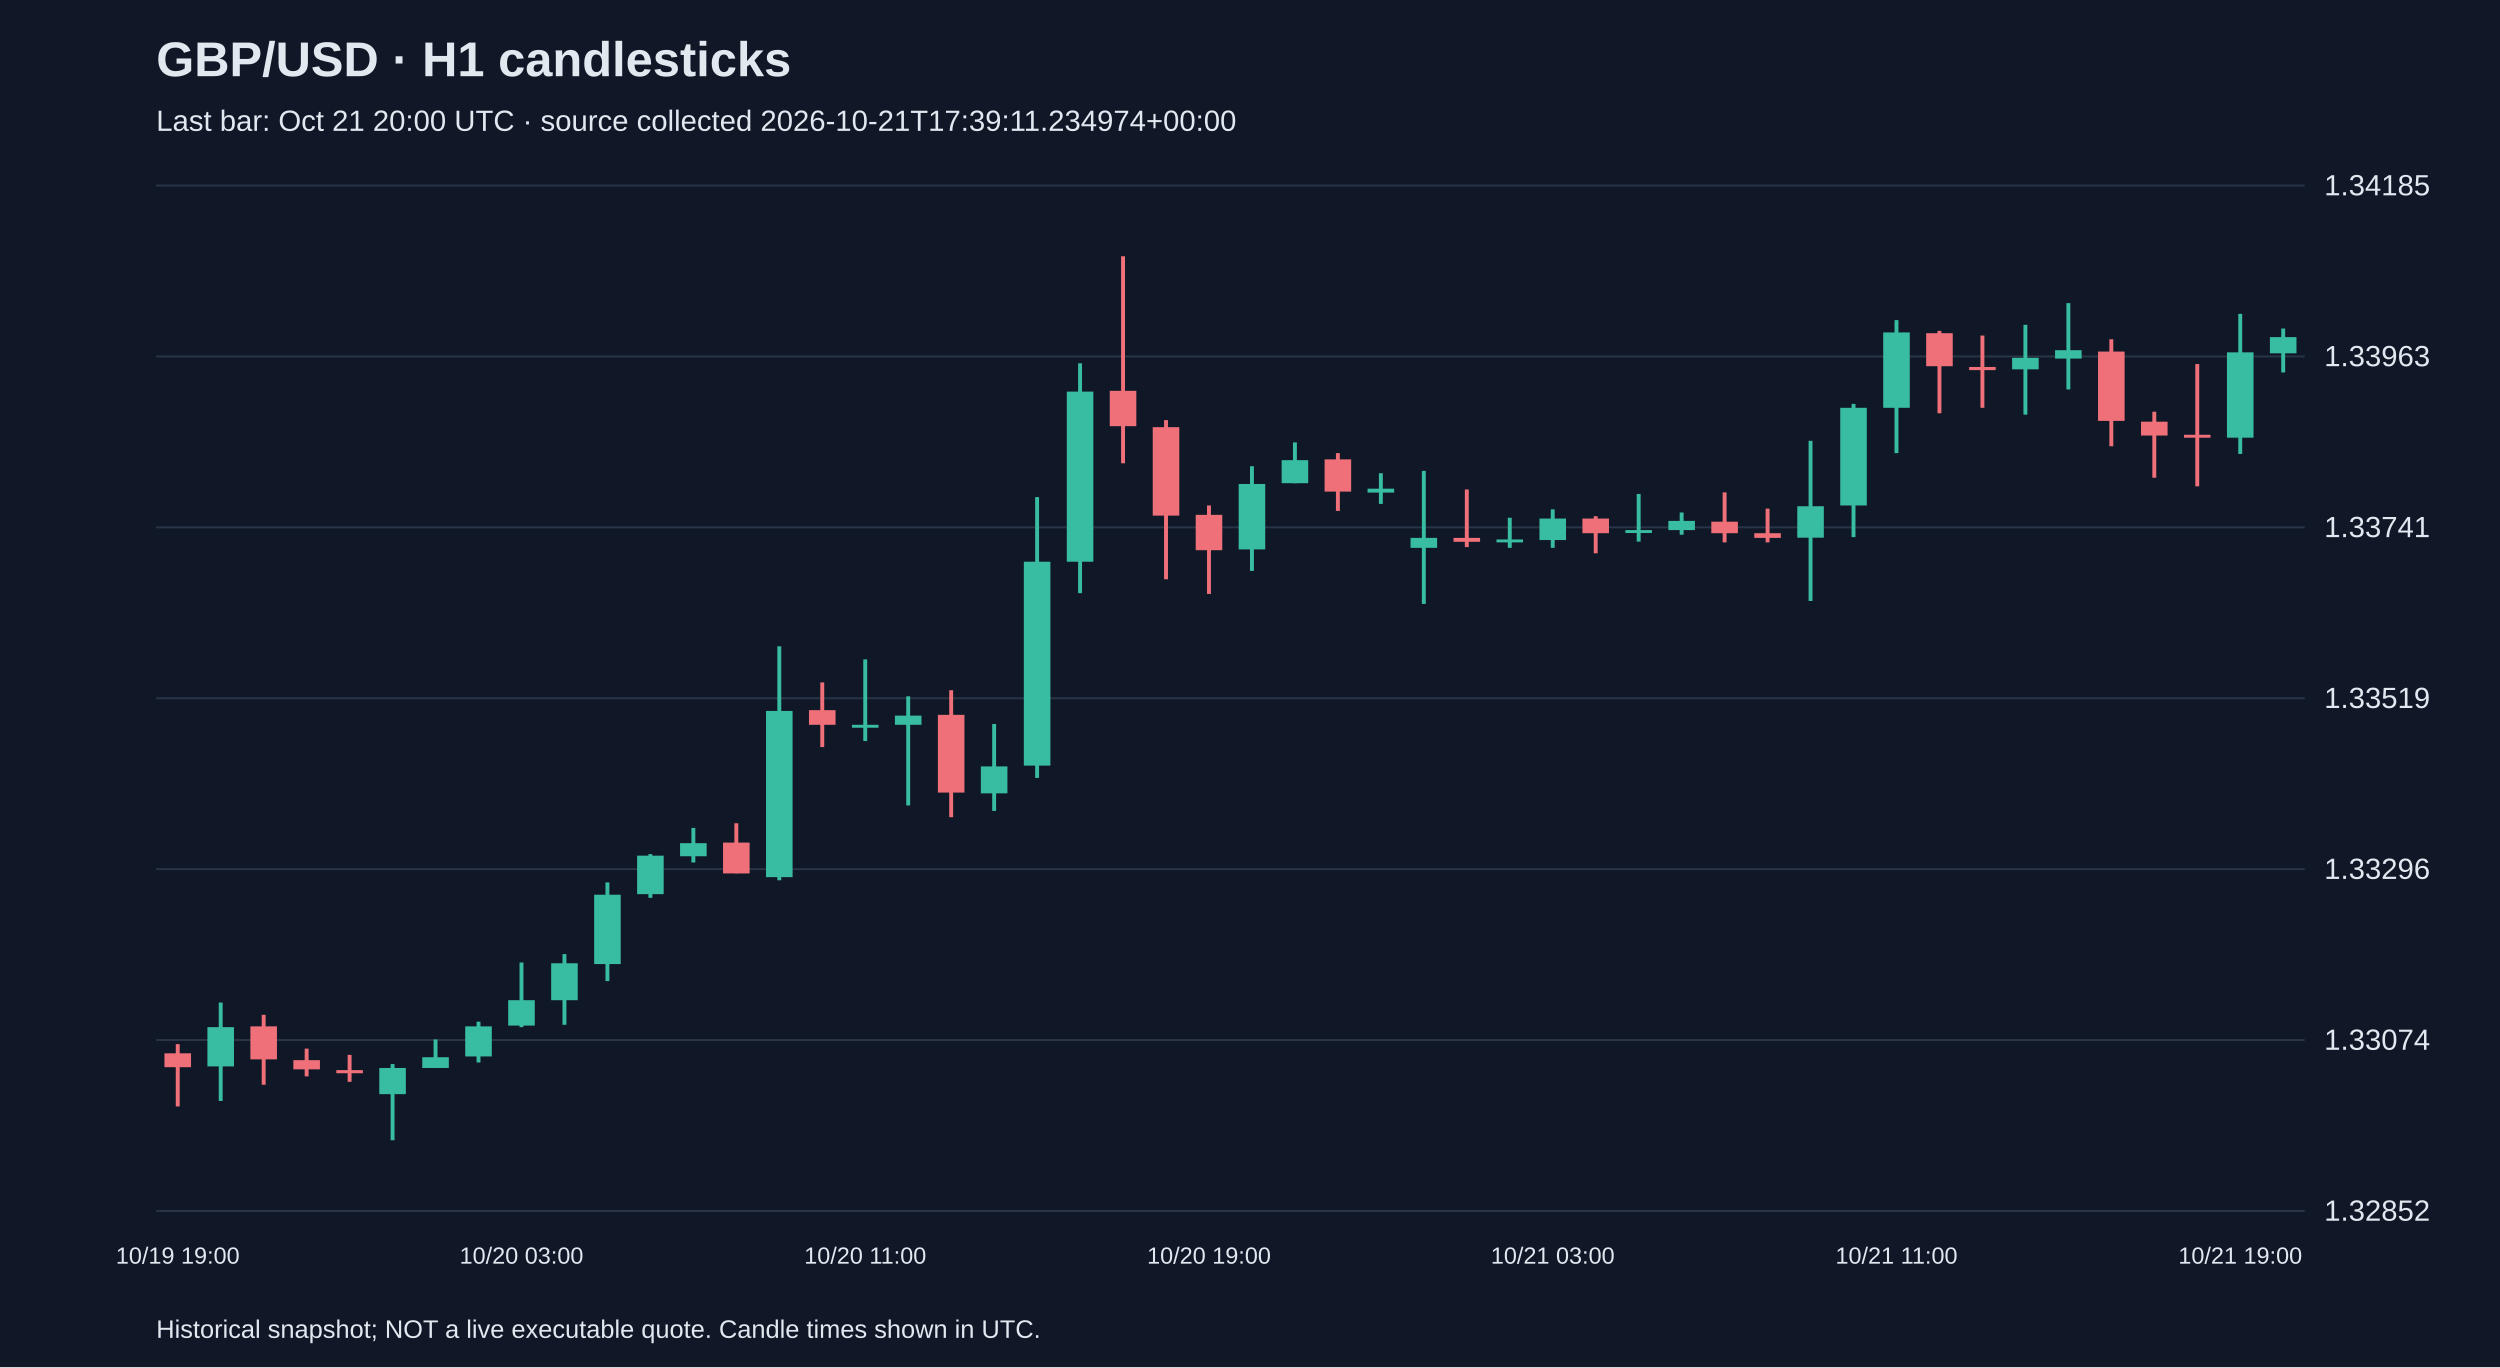
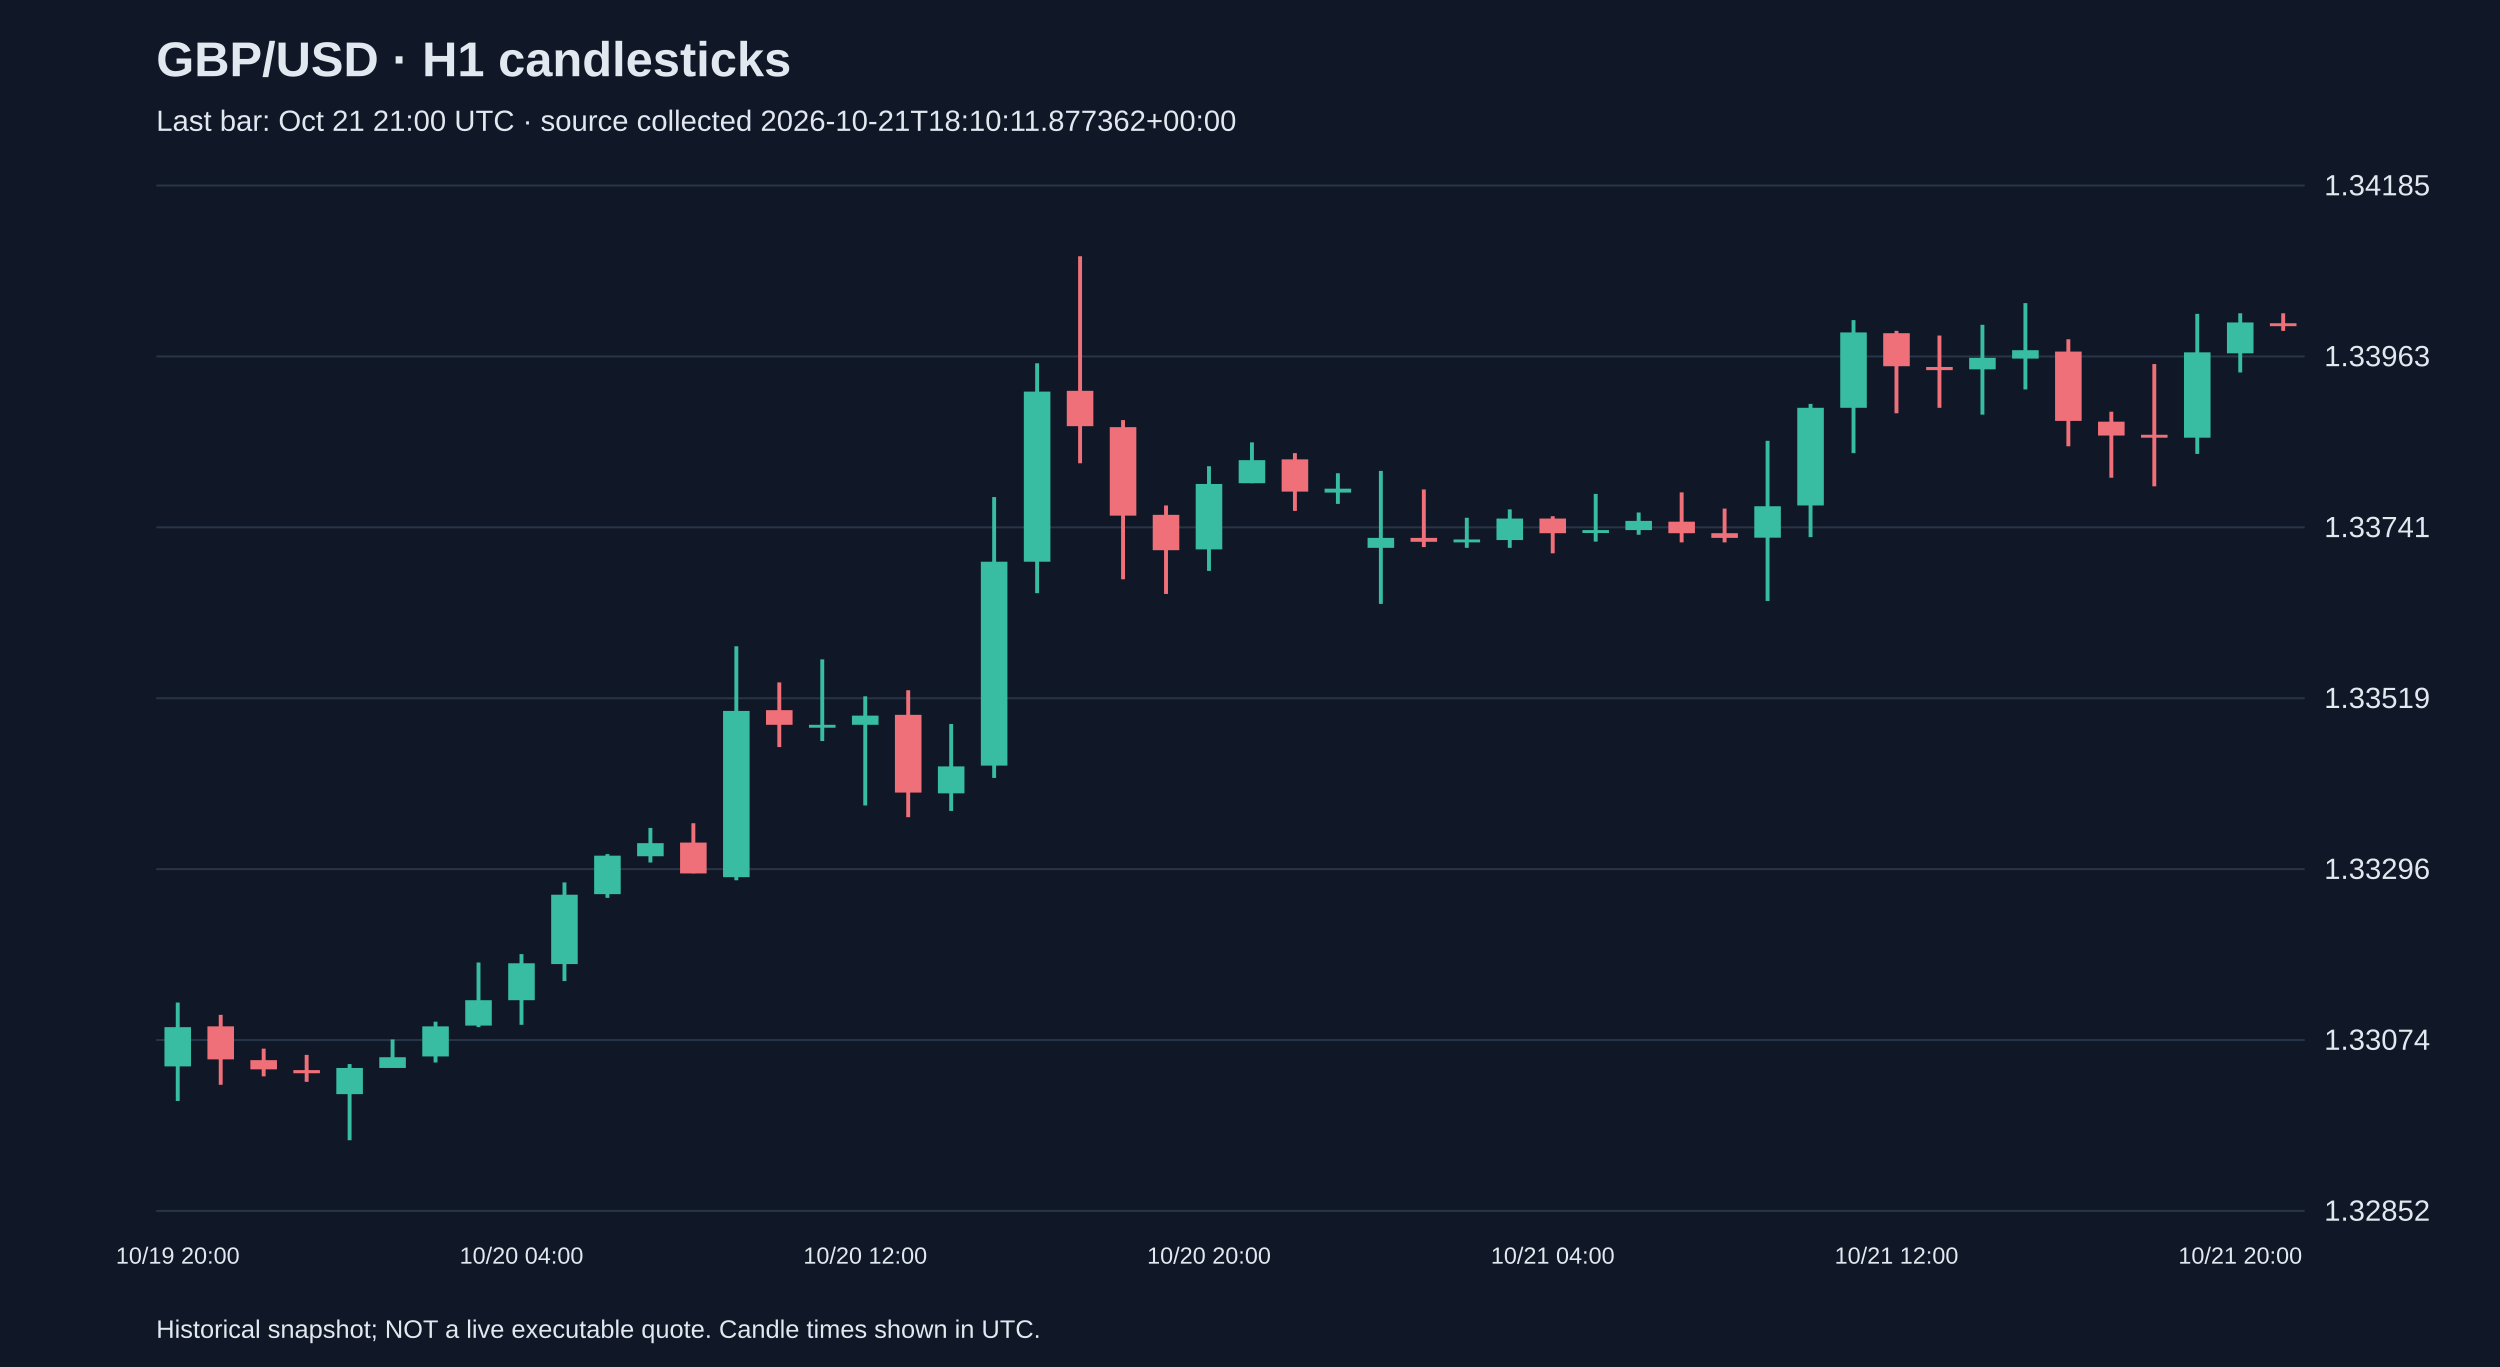
<svg xmlns="http://www.w3.org/2000/svg" viewBox="0 0 1280 700">
  <rect width="100%" height="100%" fill="#101827" />
  <style>text{font-family:Arial,sans-serif;fill:#e2e8f0}</style>
  <text x="80" y="39" font-size="25" font-weight="bold">GBP/USD · H1 candlesticks</text>
-   <text x="80" y="67" font-size="15" fill="#a6b1c5">Last bar: Oct 21 20:00 UTC · source collected 2026-10-21T17:39:11.234974+00:00</text>
+   <text x="80" y="67" font-size="15" fill="#a6b1c5">Last bar: Oct 21 21:00 UTC · source collected 2026-10-21T18:10:11.877362+00:00</text>
  <line x1="80" y1="620.0" x2="1180" y2="620.0" stroke="#283548" />
  <text x="1190" y="625.0" font-size="15">1.32852</text>
  <line x1="80" y1="532.5" x2="1180" y2="532.5" stroke="#283548" />
  <text x="1190" y="537.5" font-size="15">1.33074</text>
  <line x1="80" y1="445.0" x2="1180" y2="445.0" stroke="#283548" />
  <text x="1190" y="450.0" font-size="15">1.33296</text>
  <line x1="80" y1="357.5" x2="1180" y2="357.5" stroke="#283548" />
  <text x="1190" y="362.5" font-size="15">1.33519</text>
  <line x1="80" y1="270.0" x2="1180" y2="270.0" stroke="#283548" />
  <text x="1190" y="275.0" font-size="15">1.33741</text>
  <line x1="80" y1="182.5" x2="1180" y2="182.5" stroke="#283548" />
  <text x="1190" y="187.5" font-size="15">1.33963</text>
  <line x1="80" y1="95.0" x2="1180" y2="95.0" stroke="#283548" />
  <text x="1190" y="100.0" font-size="15">1.34185</text>
-   <line x1="91.0" y1="534.6" x2="91.0" y2="566.5" stroke="#f07079" stroke-width="2" />
-   <rect x="84.2" y="539.3" width="13.6" height="7.1" fill="#f07079" />
-   <text x="91.0" y="647" text-anchor="middle" font-size="12">10/19 19:00</text>
-   <line x1="113.0" y1="513.3" x2="113.0" y2="563.7" stroke="#38bca2" stroke-width="2" />
-   <rect x="106.2" y="525.9" width="13.6" height="20.1" fill="#38bca2" />
-   <line x1="135.0" y1="519.6" x2="135.0" y2="555.4" stroke="#f07079" stroke-width="2" />
-   <rect x="128.2" y="525.5" width="13.6" height="16.9" fill="#f07079" />
-   <line x1="157.0" y1="536.9" x2="157.0" y2="551.1" stroke="#f07079" stroke-width="2" />
-   <rect x="150.2" y="542.8" width="13.6" height="4.7" fill="#f07079" />
-   <line x1="179.0" y1="540.1" x2="179.0" y2="553.9" stroke="#f07079" stroke-width="2" />
-   <rect x="172.2" y="547.9" width="13.6" height="1.6" fill="#f07079" />
-   <line x1="201.0" y1="544.8" x2="201.0" y2="583.8" stroke="#38bca2" stroke-width="2" />
-   <rect x="194.2" y="546.8" width="13.6" height="13.4" fill="#38bca2" />
-   <line x1="223.0" y1="532.2" x2="223.0" y2="546.8" stroke="#38bca2" stroke-width="2" />
-   <rect x="216.2" y="541.3" width="13.6" height="5.5" fill="#38bca2" />
-   <line x1="245.0" y1="523.1" x2="245.0" y2="544.0" stroke="#38bca2" stroke-width="2" />
-   <rect x="238.2" y="525.5" width="13.6" height="15.4" fill="#38bca2" />
-   <line x1="267.0" y1="492.8" x2="267.0" y2="525.9" stroke="#38bca2" stroke-width="2" />
-   <rect x="260.2" y="512.1" width="13.6" height="13.0" fill="#38bca2" />
-   <text x="267.0" y="647" text-anchor="middle" font-size="12">10/20 03:00</text>
-   <line x1="289.0" y1="488.5" x2="289.0" y2="524.7" stroke="#38bca2" stroke-width="2" />
-   <rect x="282.2" y="493.2" width="13.6" height="18.9" fill="#38bca2" />
-   <line x1="311.0" y1="451.8" x2="311.0" y2="502.3" stroke="#38bca2" stroke-width="2" />
-   <rect x="304.2" y="458.1" width="13.6" height="35.5" fill="#38bca2" />
-   <line x1="333.0" y1="437.3" x2="333.0" y2="459.7" stroke="#38bca2" stroke-width="2" />
-   <rect x="326.2" y="438.1" width="13.6" height="19.7" fill="#38bca2" />
-   <line x1="355.0" y1="423.9" x2="355.0" y2="441.6" stroke="#38bca2" stroke-width="2" />
-   <rect x="348.2" y="431.7" width="13.6" height="6.7" fill="#38bca2" />
-   <line x1="377.0" y1="421.5" x2="377.0" y2="447.1" stroke="#f07079" stroke-width="2" />
-   <rect x="370.2" y="431.4" width="13.6" height="15.8" fill="#f07079" />
-   <line x1="399.0" y1="330.9" x2="399.0" y2="450.7" stroke="#38bca2" stroke-width="2" />
-   <rect x="392.2" y="364.0" width="13.6" height="85.1" fill="#38bca2" />
-   <line x1="421.0" y1="349.4" x2="421.0" y2="382.5" stroke="#f07079" stroke-width="2" />
-   <rect x="414.2" y="363.6" width="13.6" height="7.5" fill="#f07079" />
-   <line x1="443.0" y1="337.6" x2="443.0" y2="379.4" stroke="#38bca2" stroke-width="2" />
-   <rect x="436.2" y="371.1" width="13.6" height="1.5" fill="#38bca2" />
-   <text x="443.0" y="647" text-anchor="middle" font-size="12">10/20 11:00</text>
-   <line x1="465.0" y1="356.5" x2="465.0" y2="412.4" stroke="#38bca2" stroke-width="2" />
-   <rect x="458.2" y="366.4" width="13.6" height="4.7" fill="#38bca2" />
-   <line x1="487.0" y1="353.4" x2="487.0" y2="418.4" stroke="#f07079" stroke-width="2" />
-   <rect x="480.2" y="366.0" width="13.6" height="39.8" fill="#f07079" />
-   <line x1="509.0" y1="370.7" x2="509.0" y2="415.2" stroke="#38bca2" stroke-width="2" />
-   <rect x="502.2" y="392.4" width="13.6" height="13.8" fill="#38bca2" />
-   <line x1="531.0" y1="254.5" x2="531.0" y2="398.3" stroke="#38bca2" stroke-width="2" />
-   <rect x="524.2" y="287.6" width="13.6" height="104.4" fill="#38bca2" />
-   <line x1="553.0" y1="186.0" x2="553.0" y2="303.7" stroke="#38bca2" stroke-width="2" />
-   <rect x="546.2" y="200.5" width="13.6" height="87.1" fill="#38bca2" />
-   <line x1="575.0" y1="131.2" x2="575.0" y2="237.2" stroke="#f07079" stroke-width="2" />
-   <rect x="568.2" y="200.1" width="13.6" height="18.1" fill="#f07079" />
-   <line x1="597.0" y1="215.1" x2="597.0" y2="296.6" stroke="#f07079" stroke-width="2" />
-   <rect x="590.2" y="218.7" width="13.6" height="45.3" fill="#f07079" />
-   <line x1="619.0" y1="258.8" x2="619.0" y2="304.1" stroke="#f07079" stroke-width="2" />
-   <rect x="612.2" y="263.6" width="13.6" height="18.1" fill="#f07079" />
-   <text x="619.0" y="647" text-anchor="middle" font-size="12">10/20 19:00</text>
-   <line x1="641.0" y1="238.7" x2="641.0" y2="292.3" stroke="#38bca2" stroke-width="2" />
-   <rect x="634.2" y="247.8" width="13.6" height="33.5" fill="#38bca2" />
-   <line x1="663.0" y1="226.5" x2="663.0" y2="247.4" stroke="#38bca2" stroke-width="2" />
-   <rect x="656.2" y="235.6" width="13.6" height="11.8" fill="#38bca2" />
-   <line x1="685.0" y1="232.0" x2="685.0" y2="261.6" stroke="#f07079" stroke-width="2" />
-   <rect x="678.2" y="235.2" width="13.6" height="16.5" fill="#f07079" />
-   <line x1="707.0" y1="242.3" x2="707.0" y2="258.0" stroke="#38bca2" stroke-width="2" />
-   <rect x="700.2" y="250.2" width="13.6" height="2.0" fill="#38bca2" />
-   <line x1="729.0" y1="241.1" x2="729.0" y2="309.2" stroke="#38bca2" stroke-width="2" />
-   <rect x="722.2" y="275.4" width="13.6" height="5.1" fill="#38bca2" />
-   <line x1="751.0" y1="250.6" x2="751.0" y2="280.1" stroke="#f07079" stroke-width="2" />
-   <rect x="744.2" y="275.4" width="13.6" height="2.0" fill="#f07079" />
-   <line x1="773.0" y1="265.1" x2="773.0" y2="280.5" stroke="#38bca2" stroke-width="2" />
-   <rect x="766.2" y="276.2" width="13.6" height="1.5" fill="#38bca2" />
-   <line x1="795.0" y1="260.8" x2="795.0" y2="280.5" stroke="#38bca2" stroke-width="2" />
-   <rect x="788.2" y="265.5" width="13.6" height="11.0" fill="#38bca2" />
-   <text x="795.0" y="647" text-anchor="middle" font-size="12">10/21 03:00</text>
-   <line x1="817.0" y1="264.3" x2="817.0" y2="283.3" stroke="#f07079" stroke-width="2" />
-   <rect x="810.2" y="265.5" width="13.6" height="7.5" fill="#f07079" />
-   <line x1="839.0" y1="252.9" x2="839.0" y2="277.3" stroke="#38bca2" stroke-width="2" />
-   <rect x="832.2" y="271.4" width="13.6" height="1.5" fill="#38bca2" />
-   <line x1="861.0" y1="262.4" x2="861.0" y2="273.8" stroke="#38bca2" stroke-width="2" />
-   <rect x="854.2" y="266.7" width="13.6" height="4.7" fill="#38bca2" />
-   <line x1="883.0" y1="252.1" x2="883.0" y2="277.7" stroke="#f07079" stroke-width="2" />
-   <rect x="876.2" y="267.1" width="13.6" height="5.9" fill="#f07079" />
-   <line x1="905.0" y1="260.4" x2="905.0" y2="277.7" stroke="#f07079" stroke-width="2" />
-   <rect x="898.2" y="273.0" width="13.6" height="2.4" fill="#f07079" />
-   <line x1="927.0" y1="225.7" x2="927.0" y2="307.7" stroke="#38bca2" stroke-width="2" />
-   <rect x="920.2" y="259.2" width="13.6" height="16.1" fill="#38bca2" />
-   <line x1="949.0" y1="206.8" x2="949.0" y2="275.0" stroke="#38bca2" stroke-width="2" />
-   <rect x="942.2" y="208.8" width="13.6" height="50.0" fill="#38bca2" />
-   <line x1="971.0" y1="163.9" x2="971.0" y2="232.0" stroke="#38bca2" stroke-width="2" />
-   <rect x="964.2" y="170.2" width="13.6" height="38.6" fill="#38bca2" />
-   <text x="971.0" y="647" text-anchor="middle" font-size="12">10/21 11:00</text>
-   <line x1="993.0" y1="169.4" x2="993.0" y2="211.6" stroke="#f07079" stroke-width="2" />
-   <rect x="986.2" y="170.6" width="13.6" height="16.9" fill="#f07079" />
-   <line x1="1015.0" y1="171.8" x2="1015.0" y2="208.8" stroke="#f07079" stroke-width="2" />
-   <rect x="1008.2" y="187.9" width="13.6" height="1.6" fill="#f07079" />
-   <line x1="1037.0" y1="166.3" x2="1037.0" y2="212.3" stroke="#38bca2" stroke-width="2" />
-   <rect x="1030.2" y="183.2" width="13.6" height="5.9" fill="#38bca2" />
-   <line x1="1059.0" y1="155.2" x2="1059.0" y2="199.4" stroke="#38bca2" stroke-width="2" />
-   <rect x="1052.2" y="179.3" width="13.6" height="4.3" fill="#38bca2" />
-   <line x1="1081.0" y1="173.7" x2="1081.0" y2="228.5" stroke="#f07079" stroke-width="2" />
-   <rect x="1074.2" y="180.0" width="13.6" height="35.5" fill="#f07079" />
-   <line x1="1103.0" y1="210.8" x2="1103.0" y2="244.6" stroke="#f07079" stroke-width="2" />
-   <rect x="1096.2" y="215.9" width="13.6" height="7.1" fill="#f07079" />
-   <line x1="1125.0" y1="186.4" x2="1125.0" y2="249.0" stroke="#f07079" stroke-width="2" />
-   <rect x="1118.2" y="222.6" width="13.6" height="1.5" fill="#f07079" />
-   <line x1="1147.0" y1="160.7" x2="1147.0" y2="232.4" stroke="#38bca2" stroke-width="2" />
-   <rect x="1140.2" y="180.4" width="13.6" height="43.7" fill="#38bca2" />
-   <text x="1147.0" y="647" text-anchor="middle" font-size="12">10/21 19:00</text>
-   <line x1="1169.0" y1="168.2" x2="1169.0" y2="190.7" stroke="#38bca2" stroke-width="2" />
-   <rect x="1162.2" y="172.6" width="13.6" height="8.3" fill="#38bca2" />
+   <line x1="91.0" y1="513.3" x2="91.0" y2="563.7" stroke="#38bca2" stroke-width="2" />
+   <rect x="84.2" y="525.9" width="13.6" height="20.1" fill="#38bca2" />
+   <text x="91.0" y="647" text-anchor="middle" font-size="12">10/19 20:00</text>
+   <line x1="113.0" y1="519.6" x2="113.0" y2="555.4" stroke="#f07079" stroke-width="2" />
+   <rect x="106.2" y="525.5" width="13.6" height="16.9" fill="#f07079" />
+   <line x1="135.0" y1="536.9" x2="135.0" y2="551.1" stroke="#f07079" stroke-width="2" />
+   <rect x="128.2" y="542.8" width="13.6" height="4.7" fill="#f07079" />
+   <line x1="157.0" y1="540.1" x2="157.0" y2="553.9" stroke="#f07079" stroke-width="2" />
+   <rect x="150.2" y="547.9" width="13.6" height="1.6" fill="#f07079" />
+   <line x1="179.0" y1="544.8" x2="179.0" y2="583.8" stroke="#38bca2" stroke-width="2" />
+   <rect x="172.2" y="546.8" width="13.6" height="13.4" fill="#38bca2" />
+   <line x1="201.0" y1="532.2" x2="201.0" y2="546.8" stroke="#38bca2" stroke-width="2" />
+   <rect x="194.2" y="541.3" width="13.6" height="5.5" fill="#38bca2" />
+   <line x1="223.0" y1="523.1" x2="223.0" y2="544.0" stroke="#38bca2" stroke-width="2" />
+   <rect x="216.2" y="525.5" width="13.6" height="15.4" fill="#38bca2" />
+   <line x1="245.0" y1="492.8" x2="245.0" y2="525.9" stroke="#38bca2" stroke-width="2" />
+   <rect x="238.2" y="512.1" width="13.6" height="13.0" fill="#38bca2" />
+   <line x1="267.0" y1="488.5" x2="267.0" y2="524.7" stroke="#38bca2" stroke-width="2" />
+   <rect x="260.2" y="493.2" width="13.6" height="18.9" fill="#38bca2" />
+   <text x="267.0" y="647" text-anchor="middle" font-size="12">10/20 04:00</text>
+   <line x1="289.0" y1="451.8" x2="289.0" y2="502.3" stroke="#38bca2" stroke-width="2" />
+   <rect x="282.2" y="458.1" width="13.6" height="35.5" fill="#38bca2" />
+   <line x1="311.0" y1="437.3" x2="311.0" y2="459.7" stroke="#38bca2" stroke-width="2" />
+   <rect x="304.2" y="438.1" width="13.6" height="19.7" fill="#38bca2" />
+   <line x1="333.0" y1="423.9" x2="333.0" y2="441.6" stroke="#38bca2" stroke-width="2" />
+   <rect x="326.2" y="431.7" width="13.6" height="6.7" fill="#38bca2" />
+   <line x1="355.0" y1="421.5" x2="355.0" y2="447.1" stroke="#f07079" stroke-width="2" />
+   <rect x="348.2" y="431.4" width="13.6" height="15.8" fill="#f07079" />
+   <line x1="377.0" y1="330.9" x2="377.0" y2="450.7" stroke="#38bca2" stroke-width="2" />
+   <rect x="370.2" y="364.0" width="13.6" height="85.1" fill="#38bca2" />
+   <line x1="399.0" y1="349.4" x2="399.0" y2="382.5" stroke="#f07079" stroke-width="2" />
+   <rect x="392.2" y="363.6" width="13.6" height="7.5" fill="#f07079" />
+   <line x1="421.0" y1="337.6" x2="421.0" y2="379.4" stroke="#38bca2" stroke-width="2" />
+   <rect x="414.2" y="371.1" width="13.6" height="1.5" fill="#38bca2" />
+   <line x1="443.0" y1="356.5" x2="443.0" y2="412.4" stroke="#38bca2" stroke-width="2" />
+   <rect x="436.2" y="366.4" width="13.6" height="4.7" fill="#38bca2" />
+   <text x="443.0" y="647" text-anchor="middle" font-size="12">10/20 12:00</text>
+   <line x1="465.0" y1="353.4" x2="465.0" y2="418.4" stroke="#f07079" stroke-width="2" />
+   <rect x="458.2" y="366.0" width="13.6" height="39.8" fill="#f07079" />
+   <line x1="487.0" y1="370.7" x2="487.0" y2="415.2" stroke="#38bca2" stroke-width="2" />
+   <rect x="480.2" y="392.4" width="13.6" height="13.8" fill="#38bca2" />
+   <line x1="509.0" y1="254.5" x2="509.0" y2="398.3" stroke="#38bca2" stroke-width="2" />
+   <rect x="502.2" y="287.6" width="13.6" height="104.4" fill="#38bca2" />
+   <line x1="531.0" y1="186.0" x2="531.0" y2="303.7" stroke="#38bca2" stroke-width="2" />
+   <rect x="524.2" y="200.5" width="13.6" height="87.1" fill="#38bca2" />
+   <line x1="553.0" y1="131.2" x2="553.0" y2="237.2" stroke="#f07079" stroke-width="2" />
+   <rect x="546.2" y="200.1" width="13.6" height="18.1" fill="#f07079" />
+   <line x1="575.0" y1="215.1" x2="575.0" y2="296.6" stroke="#f07079" stroke-width="2" />
+   <rect x="568.2" y="218.7" width="13.6" height="45.3" fill="#f07079" />
+   <line x1="597.0" y1="258.8" x2="597.0" y2="304.1" stroke="#f07079" stroke-width="2" />
+   <rect x="590.2" y="263.6" width="13.6" height="18.1" fill="#f07079" />
+   <line x1="619.0" y1="238.7" x2="619.0" y2="292.3" stroke="#38bca2" stroke-width="2" />
+   <rect x="612.2" y="247.8" width="13.6" height="33.5" fill="#38bca2" />
+   <text x="619.0" y="647" text-anchor="middle" font-size="12">10/20 20:00</text>
+   <line x1="641.0" y1="226.5" x2="641.0" y2="247.4" stroke="#38bca2" stroke-width="2" />
+   <rect x="634.2" y="235.6" width="13.6" height="11.8" fill="#38bca2" />
+   <line x1="663.0" y1="232.0" x2="663.0" y2="261.6" stroke="#f07079" stroke-width="2" />
+   <rect x="656.2" y="235.2" width="13.6" height="16.5" fill="#f07079" />
+   <line x1="685.0" y1="242.3" x2="685.0" y2="258.0" stroke="#38bca2" stroke-width="2" />
+   <rect x="678.2" y="250.2" width="13.6" height="2.0" fill="#38bca2" />
+   <line x1="707.0" y1="241.1" x2="707.0" y2="309.2" stroke="#38bca2" stroke-width="2" />
+   <rect x="700.2" y="275.4" width="13.6" height="5.1" fill="#38bca2" />
+   <line x1="729.0" y1="250.6" x2="729.0" y2="280.1" stroke="#f07079" stroke-width="2" />
+   <rect x="722.2" y="275.4" width="13.6" height="2.0" fill="#f07079" />
+   <line x1="751.0" y1="265.1" x2="751.0" y2="280.5" stroke="#38bca2" stroke-width="2" />
+   <rect x="744.2" y="276.2" width="13.6" height="1.5" fill="#38bca2" />
+   <line x1="773.0" y1="260.8" x2="773.0" y2="280.5" stroke="#38bca2" stroke-width="2" />
+   <rect x="766.2" y="265.5" width="13.6" height="11.0" fill="#38bca2" />
+   <line x1="795.0" y1="264.3" x2="795.0" y2="283.3" stroke="#f07079" stroke-width="2" />
+   <rect x="788.2" y="265.5" width="13.6" height="7.5" fill="#f07079" />
+   <text x="795.0" y="647" text-anchor="middle" font-size="12">10/21 04:00</text>
+   <line x1="817.0" y1="252.9" x2="817.0" y2="277.3" stroke="#38bca2" stroke-width="2" />
+   <rect x="810.2" y="271.4" width="13.6" height="1.5" fill="#38bca2" />
+   <line x1="839.0" y1="262.4" x2="839.0" y2="273.8" stroke="#38bca2" stroke-width="2" />
+   <rect x="832.2" y="266.7" width="13.6" height="4.7" fill="#38bca2" />
+   <line x1="861.0" y1="252.1" x2="861.0" y2="277.7" stroke="#f07079" stroke-width="2" />
+   <rect x="854.2" y="267.1" width="13.6" height="5.9" fill="#f07079" />
+   <line x1="883.0" y1="260.4" x2="883.0" y2="277.7" stroke="#f07079" stroke-width="2" />
+   <rect x="876.2" y="273.0" width="13.6" height="2.4" fill="#f07079" />
+   <line x1="905.0" y1="225.7" x2="905.0" y2="307.7" stroke="#38bca2" stroke-width="2" />
+   <rect x="898.2" y="259.2" width="13.6" height="16.1" fill="#38bca2" />
+   <line x1="927.0" y1="206.8" x2="927.0" y2="275.0" stroke="#38bca2" stroke-width="2" />
+   <rect x="920.2" y="208.8" width="13.6" height="50.0" fill="#38bca2" />
+   <line x1="949.0" y1="163.9" x2="949.0" y2="232.0" stroke="#38bca2" stroke-width="2" />
+   <rect x="942.2" y="170.2" width="13.6" height="38.6" fill="#38bca2" />
+   <line x1="971.0" y1="169.4" x2="971.0" y2="211.6" stroke="#f07079" stroke-width="2" />
+   <rect x="964.2" y="170.6" width="13.6" height="16.9" fill="#f07079" />
+   <text x="971.0" y="647" text-anchor="middle" font-size="12">10/21 12:00</text>
+   <line x1="993.0" y1="171.8" x2="993.0" y2="208.8" stroke="#f07079" stroke-width="2" />
+   <rect x="986.2" y="187.9" width="13.6" height="1.6" fill="#f07079" />
+   <line x1="1015.0" y1="166.3" x2="1015.0" y2="212.3" stroke="#38bca2" stroke-width="2" />
+   <rect x="1008.2" y="183.2" width="13.6" height="5.9" fill="#38bca2" />
+   <line x1="1037.0" y1="155.2" x2="1037.0" y2="199.4" stroke="#38bca2" stroke-width="2" />
+   <rect x="1030.2" y="179.3" width="13.6" height="4.3" fill="#38bca2" />
+   <line x1="1059.0" y1="173.7" x2="1059.0" y2="228.5" stroke="#f07079" stroke-width="2" />
+   <rect x="1052.2" y="180.0" width="13.6" height="35.5" fill="#f07079" />
+   <line x1="1081.0" y1="210.8" x2="1081.0" y2="244.6" stroke="#f07079" stroke-width="2" />
+   <rect x="1074.2" y="215.9" width="13.6" height="7.1" fill="#f07079" />
+   <line x1="1103.0" y1="186.4" x2="1103.0" y2="249.0" stroke="#f07079" stroke-width="2" />
+   <rect x="1096.2" y="222.6" width="13.6" height="1.5" fill="#f07079" />
+   <line x1="1125.0" y1="160.7" x2="1125.0" y2="232.4" stroke="#38bca2" stroke-width="2" />
+   <rect x="1118.2" y="180.4" width="13.6" height="43.7" fill="#38bca2" />
+   <line x1="1147.0" y1="160.4" x2="1147.0" y2="190.7" stroke="#38bca2" stroke-width="2" />
+   <rect x="1140.2" y="165.1" width="13.6" height="15.8" fill="#38bca2" />
+   <text x="1147.0" y="647" text-anchor="middle" font-size="12">10/21 20:00</text>
+   <line x1="1169.0" y1="160.4" x2="1169.0" y2="169.4" stroke="#f07079" stroke-width="2" />
+   <rect x="1162.2" y="165.5" width="13.6" height="1.5" fill="#f07079" />
  <text x="80" y="685" font-size="13">Historical snapshot; NOT a live executable quote. Candle times shown in UTC.</text>
</svg>
